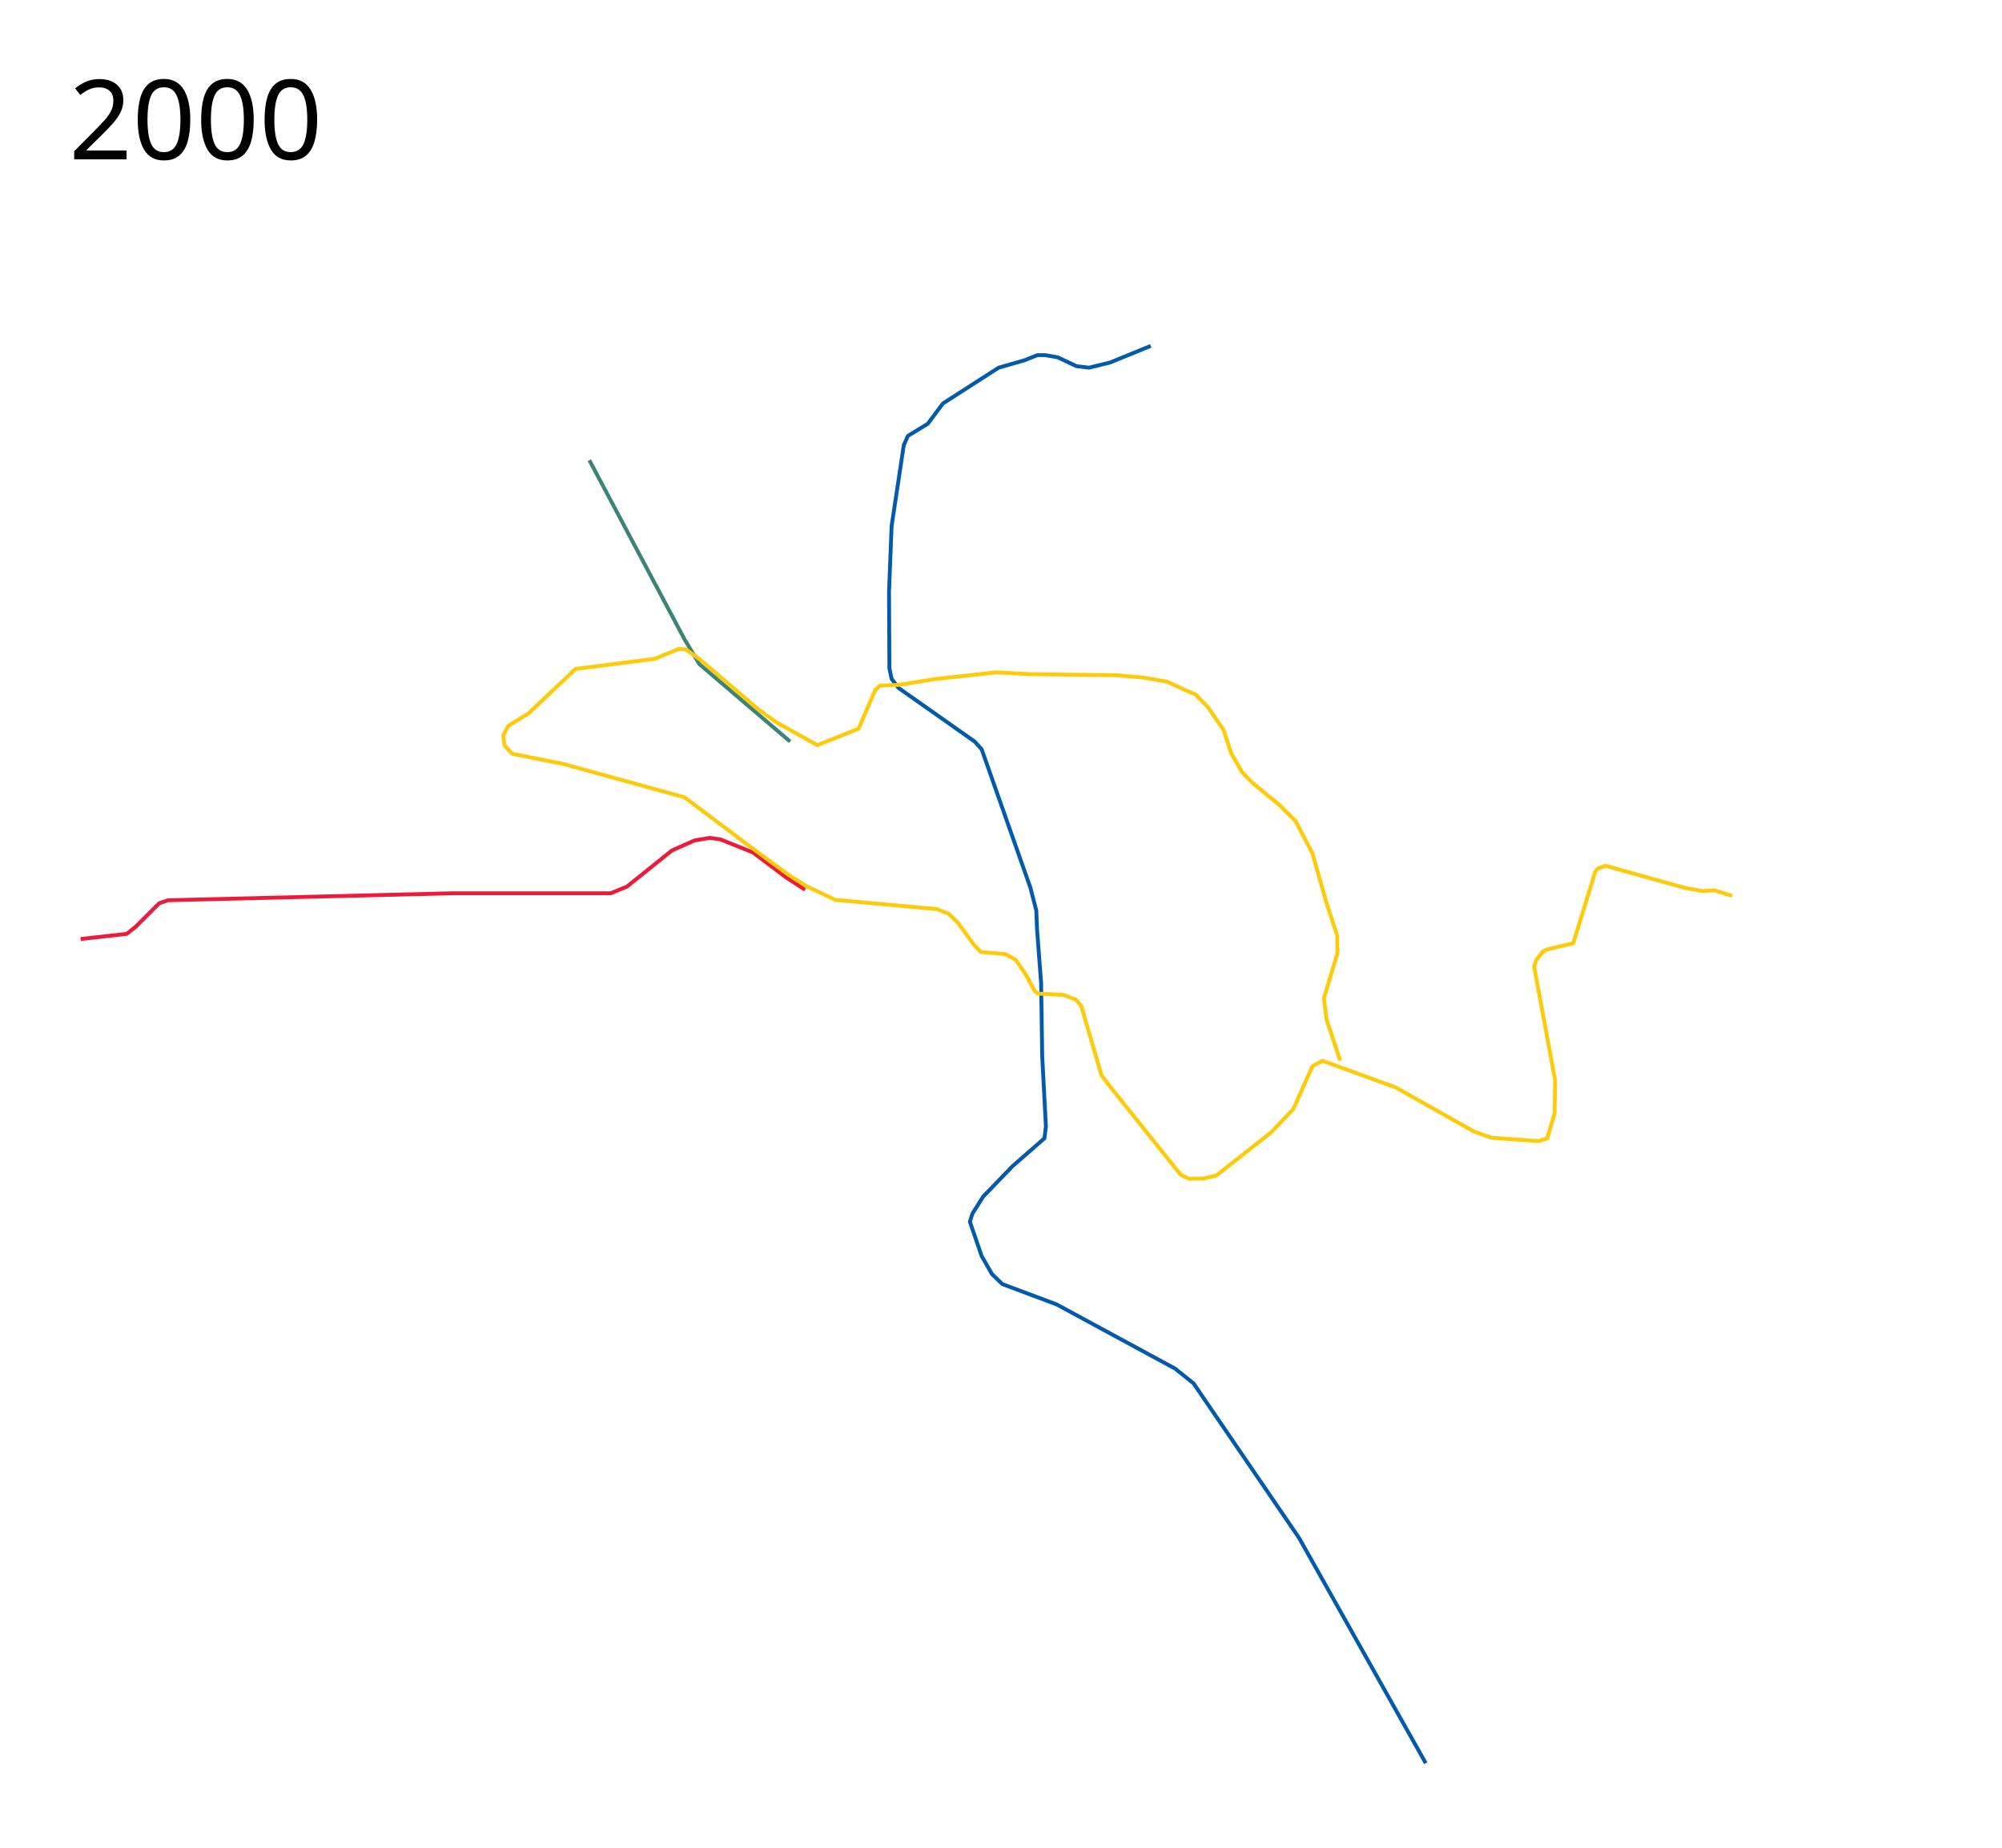
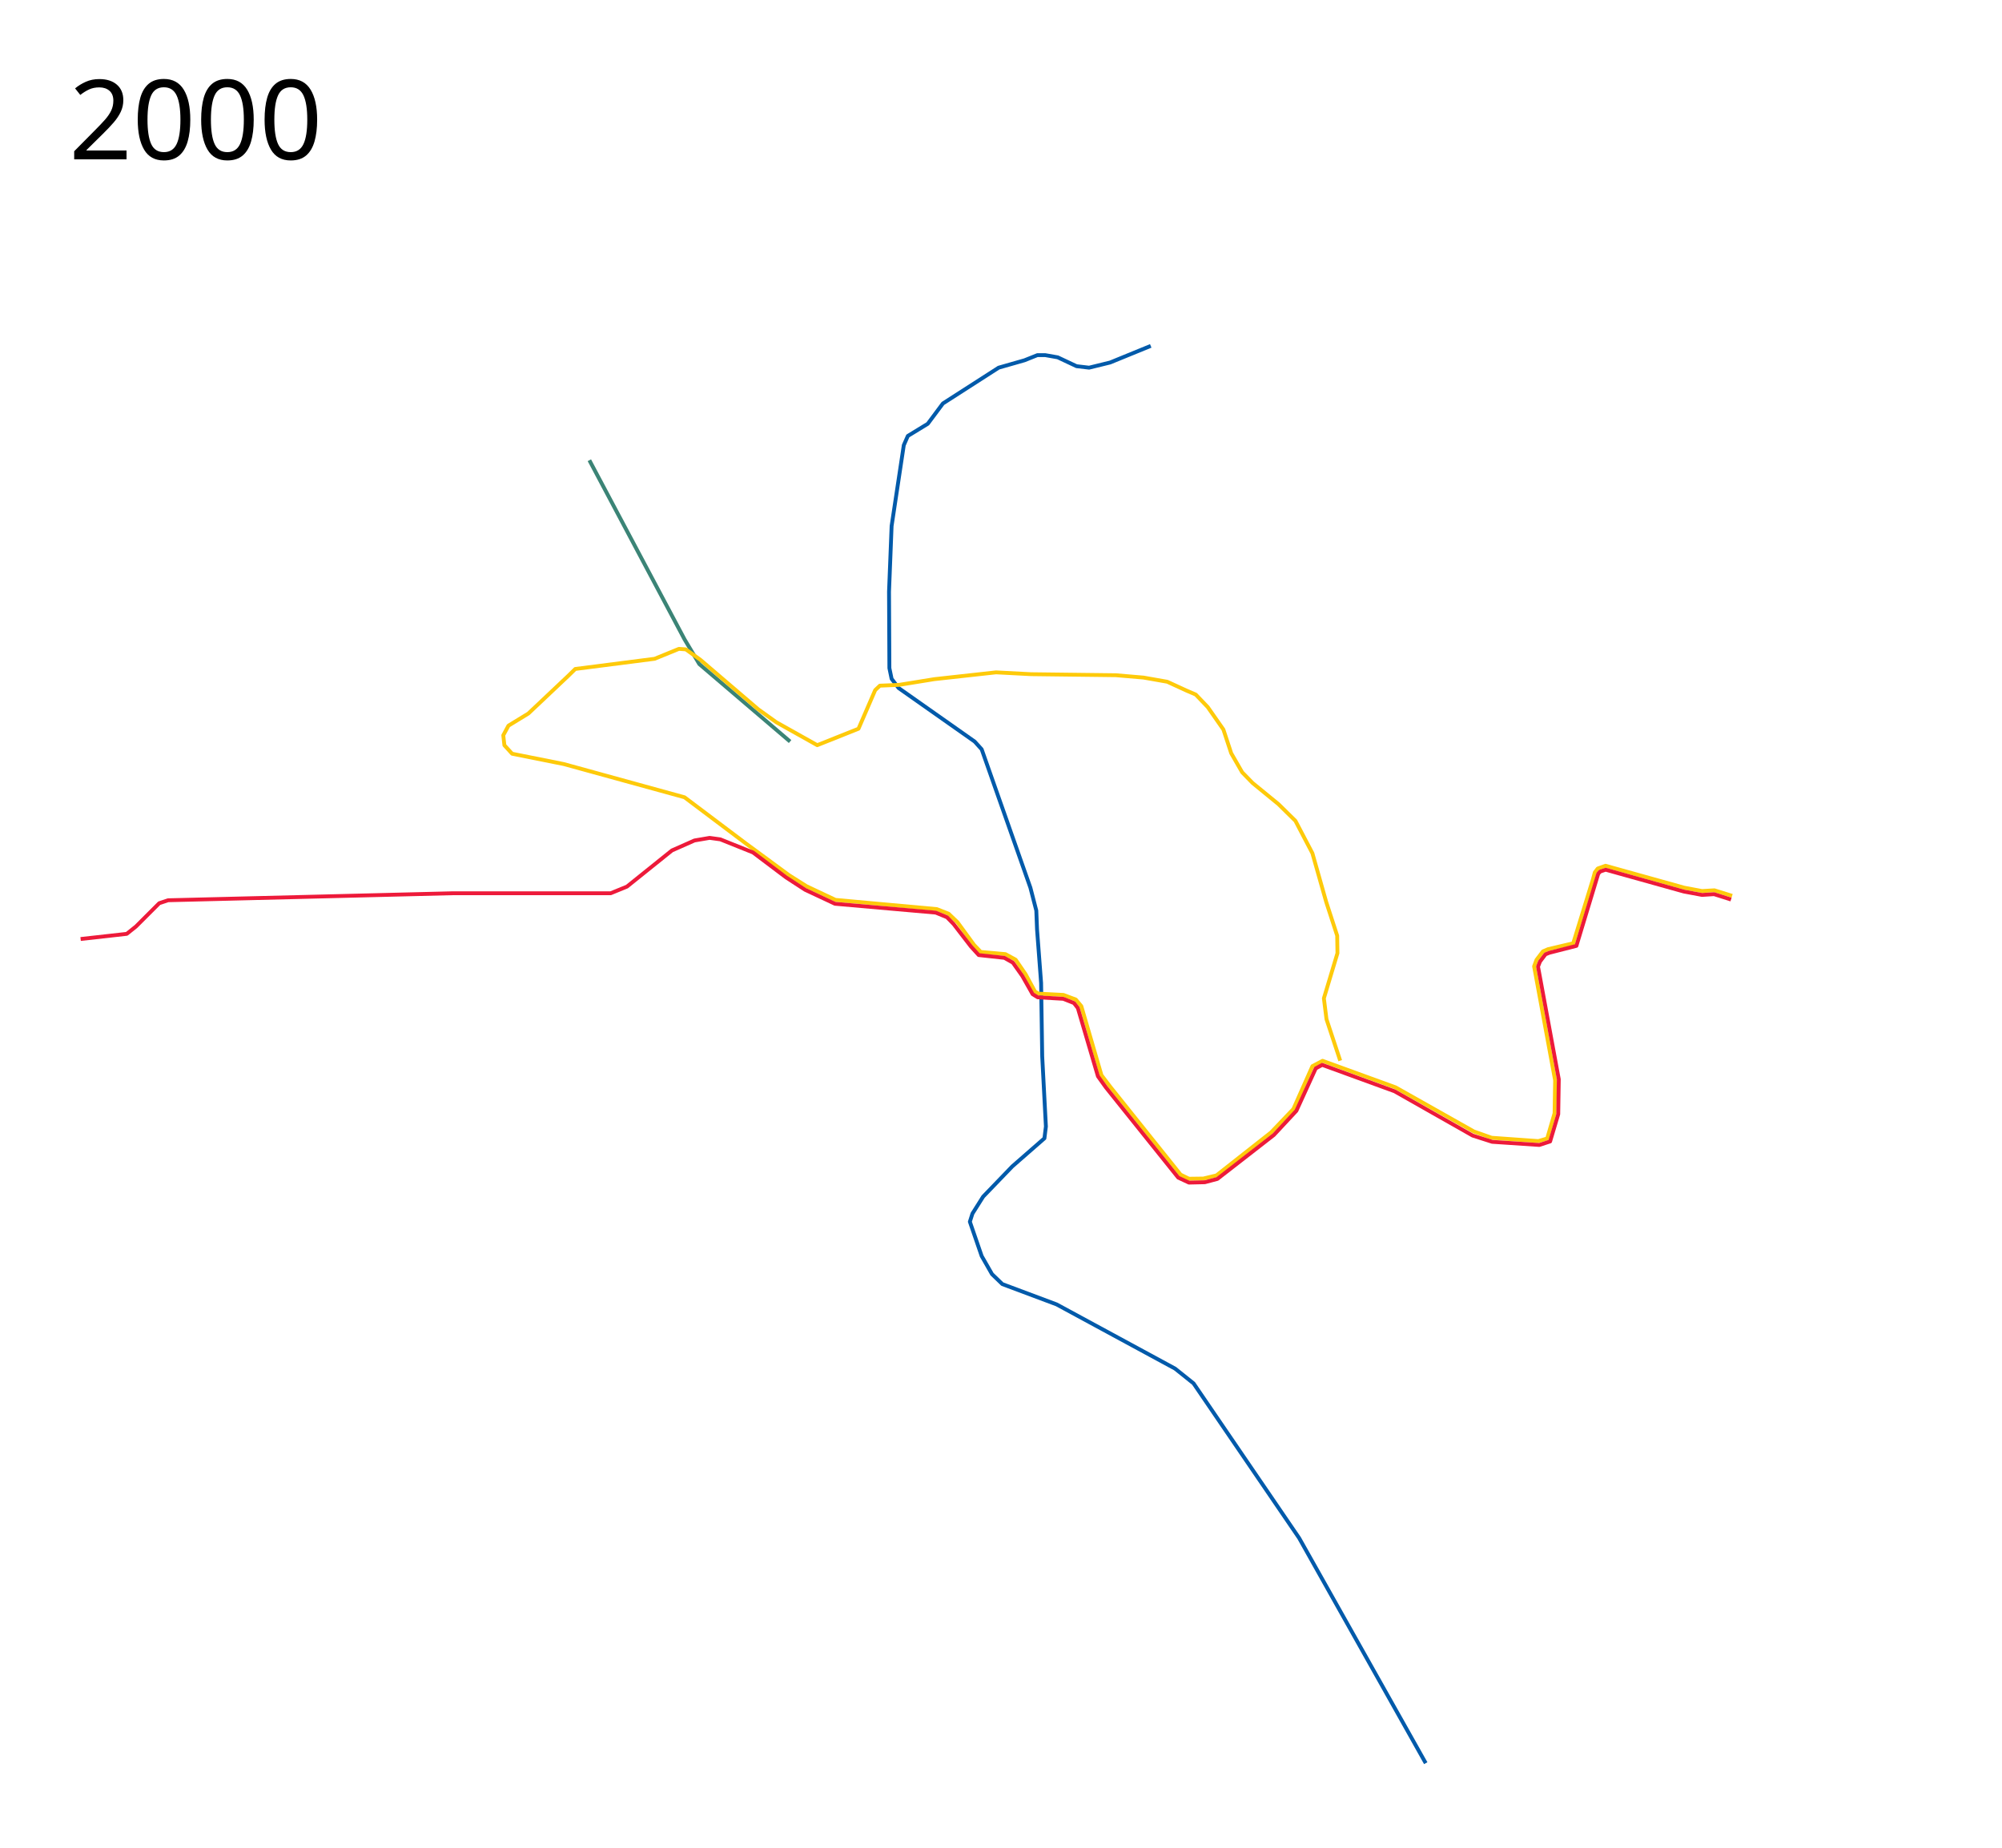
- <svg xmlns="http://www.w3.org/2000/svg" viewBox="0 -200 2600 2400" height="2400" width="2600">
+ <svg xmlns="http://www.w3.org/2000/svg" width="2600" height="2400" viewBox="0 -200 2600 2400">
  <path d="M765.413 397.797l123.578 232.594 19.176 32.12 117.93 100.672" fill="none" stroke="#3b8476" stroke-width="5" stroke-linejoin="round" />
  <path d="M1494.466 249.273l-52.733 21.572-27.326 6.712-16.3-1.918-24.449-11.505-16.299-2.877h-10.067l-16.779 6.712-33.558 9.588-72.388 46.501-19.655 26.367-25.888 15.82-5.273 11.985-15.82 104.987-3.356 85.332.48 99.235 2.876 13.902 9.108 11.985 98.756 69.512 9.108 10.068 63.28 179.773 7.67 29.722.96 24.45 5.273 69.511 1.438 95.4 4.794 91.085-1.918 15.34-41.707 36.434-37.872 39.31-13.903 22.053-3.355 10.547 15.34 44.583 13.423 23.49 13.423 12.944 70.471 26.367 153.886 83.415 23.97 19.175 137.106 200.867 164.433 292.43" fill="none" stroke="#015aaa" stroke-width="5" stroke-linejoin="round" />
-   <path d="M104.701 1019.66l59.925-6.712 11.985-9.588 30.201-30.202 11.506-3.835 369.613-9.108h205.18l21.094-8.63 58.486-46.98 29.243-12.944 19.656-3.356 13.902 1.918 42.426 17.018 42.906 32.36 24.689 16.06" fill="none" stroke="#ed1a3a" stroke-width="5" stroke-linejoin="round" />
  <path d="M1740.538 1177.688l-17.826-53.874-3.39-27.12 17.627-58.643-.339-22.712-14.237-43.729-17.966-63.39-22.034-42.034-22.034-21.695-33.56-27.457-13.559-13.898-14.237-24.746-10.17-30.848-20.338-29.152-15.594-16.271-11.864-5.085-25.085-11.526-30.847-5.423-35.932-3.051-110.17-1.356-45.424-2.373-80 8.814-46.101 7.457-24.746 1.017-6.102 5.763-21.695 50.17-53.56 21.355-53.22-29.83-23.39-16.75-75.236-64.366-18.843-13.477-8.971-.661-31.526 12.881-103.05 13.22-9.138 8.953-51.774 48.898-25.887 15.82-6.712 12.465 1.438 12.943 10.068 11.026 67.115 13.423 156.762 43.146 79.58 59.924 56.088 41.228 22.772 14.382 37.632 17.738 131.594 11.984 15.34 5.993 11.506 11.026 21.477 29.417 8.725 9.174 32.12 2.877 13.183 7.19 12.941 18.918 12.227 22.55 4.554 2.637 32.36 1.678 16.059 5.992 7.19 8.63 26.128 89.646 11.707 15.366 91.123 113.83 10.786 5.274 18.697-.24 17.018-4.074 70.95-55.85 29.004-30.441 24.689-55.61 13.183-6.951 94.92 34.516 101.632 57.288 23.01 8.15 60.644 4.314 11.505-3.356 9.588-32.838.72-42.667-27.326-148.132 3.116-8.39 8.39-11.026 6.711-2.876 32.599-7.67 25.647-83.176 2.397-8.868 3.835-5.034 10.068-3.595 102.35 28.524 23.011 4.314 16.06-.959 23.011 7.191" fill="none" stroke="#feca0a" stroke-width="5" stroke-linejoin="round" />
-   <text style="line-height:125%;-inkscape-font-specification:Sans" y="6.961" x="89.453" font-weight="400" font-size="144px" font-family="Sans" letter-spacing="0" word-spacing="0">
-     <tspan y="6.961" x="89.453">2000</tspan>
+   <text x="89.453" y="6.961" style="line-height:125%;-inkscape-font-specification:Sans" font-weight="400" font-size="144px" font-family="Sans" letter-spacing="0" word-spacing="0">
+     <tspan x="89.453" y="6.961">2000</tspan>
  </text>
+   <path d="M104.701 1019.66l59.925-6.712 11.985-9.588 30.201-30.202 11.506-3.835 369.613-9.108h205.18l21.094-8.63 58.486-46.98 29.243-12.944 19.656-3.356 13.902 1.918 42.426 17.018 42.906 32.36 24.689 16.06 38.83 18.216 130.876 11.506 14.621 5.992 8.63 8.869 22.53 29.243 10.068 11.026 33.318 3.596 11.026 6.232 12.225 17.258 13.423 23.73 6.711 4.075 33.078 1.917 13.903 5.513 5.034 6.472 26.126 88.688 10.307 14.382 93.962 117.212 13.902 6.472 20.614-.48 16.3-4.314 73.347-57.048 29.243-31.4 25.168-55.13 8.39-4.555 93.96 34.277 101.393 57.527 25.408 8.15 61.24 4.075 13.98-4.547 10.56-35.421.713-45.35-26.965-146.339 2.492-6.491 7.177-9.464 5.114-2.044 35.07-8.963 28.345-93.685 2.513-2.827 7.095-2.397 101.486 28.34 23.686 4.427 15.67-.99 22.01 6.961" fill="none" stroke="#ed1a3a" stroke-width="5" stroke-linejoin="round" />
</svg>
